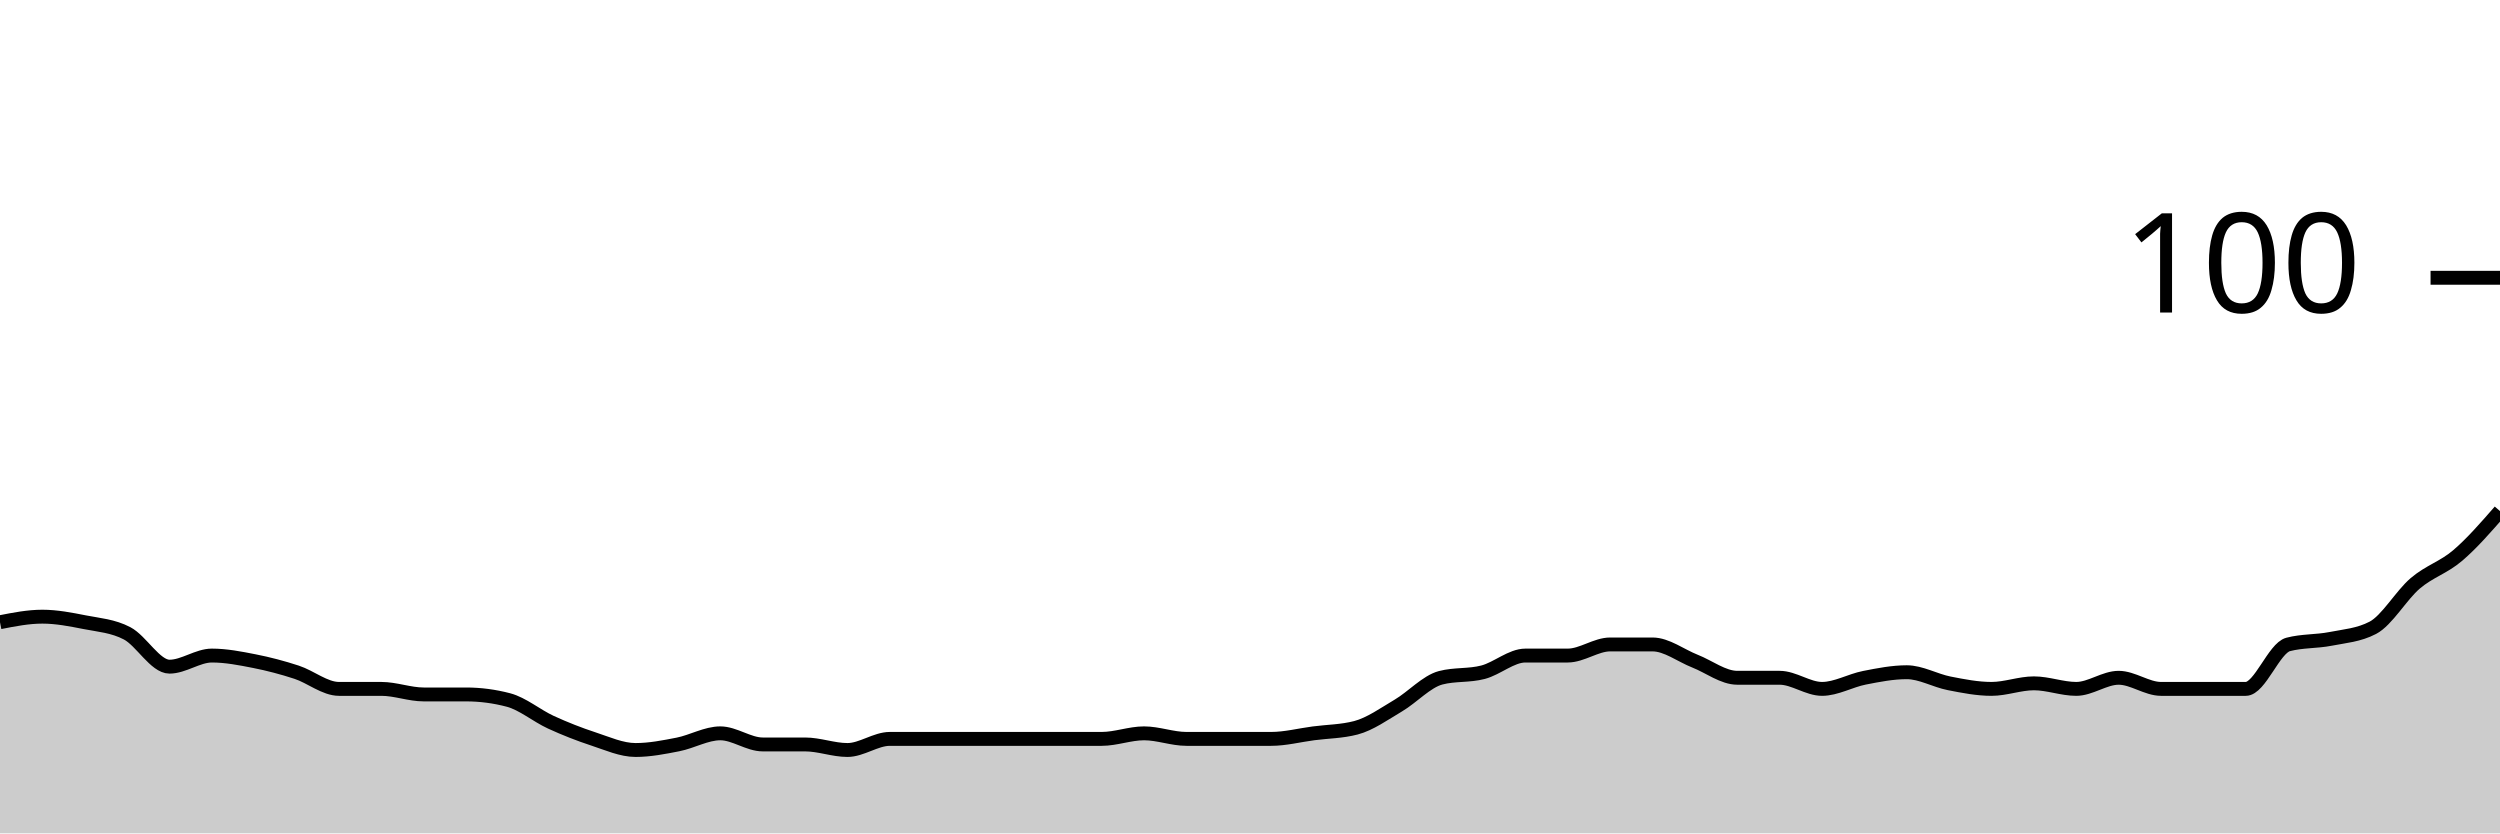
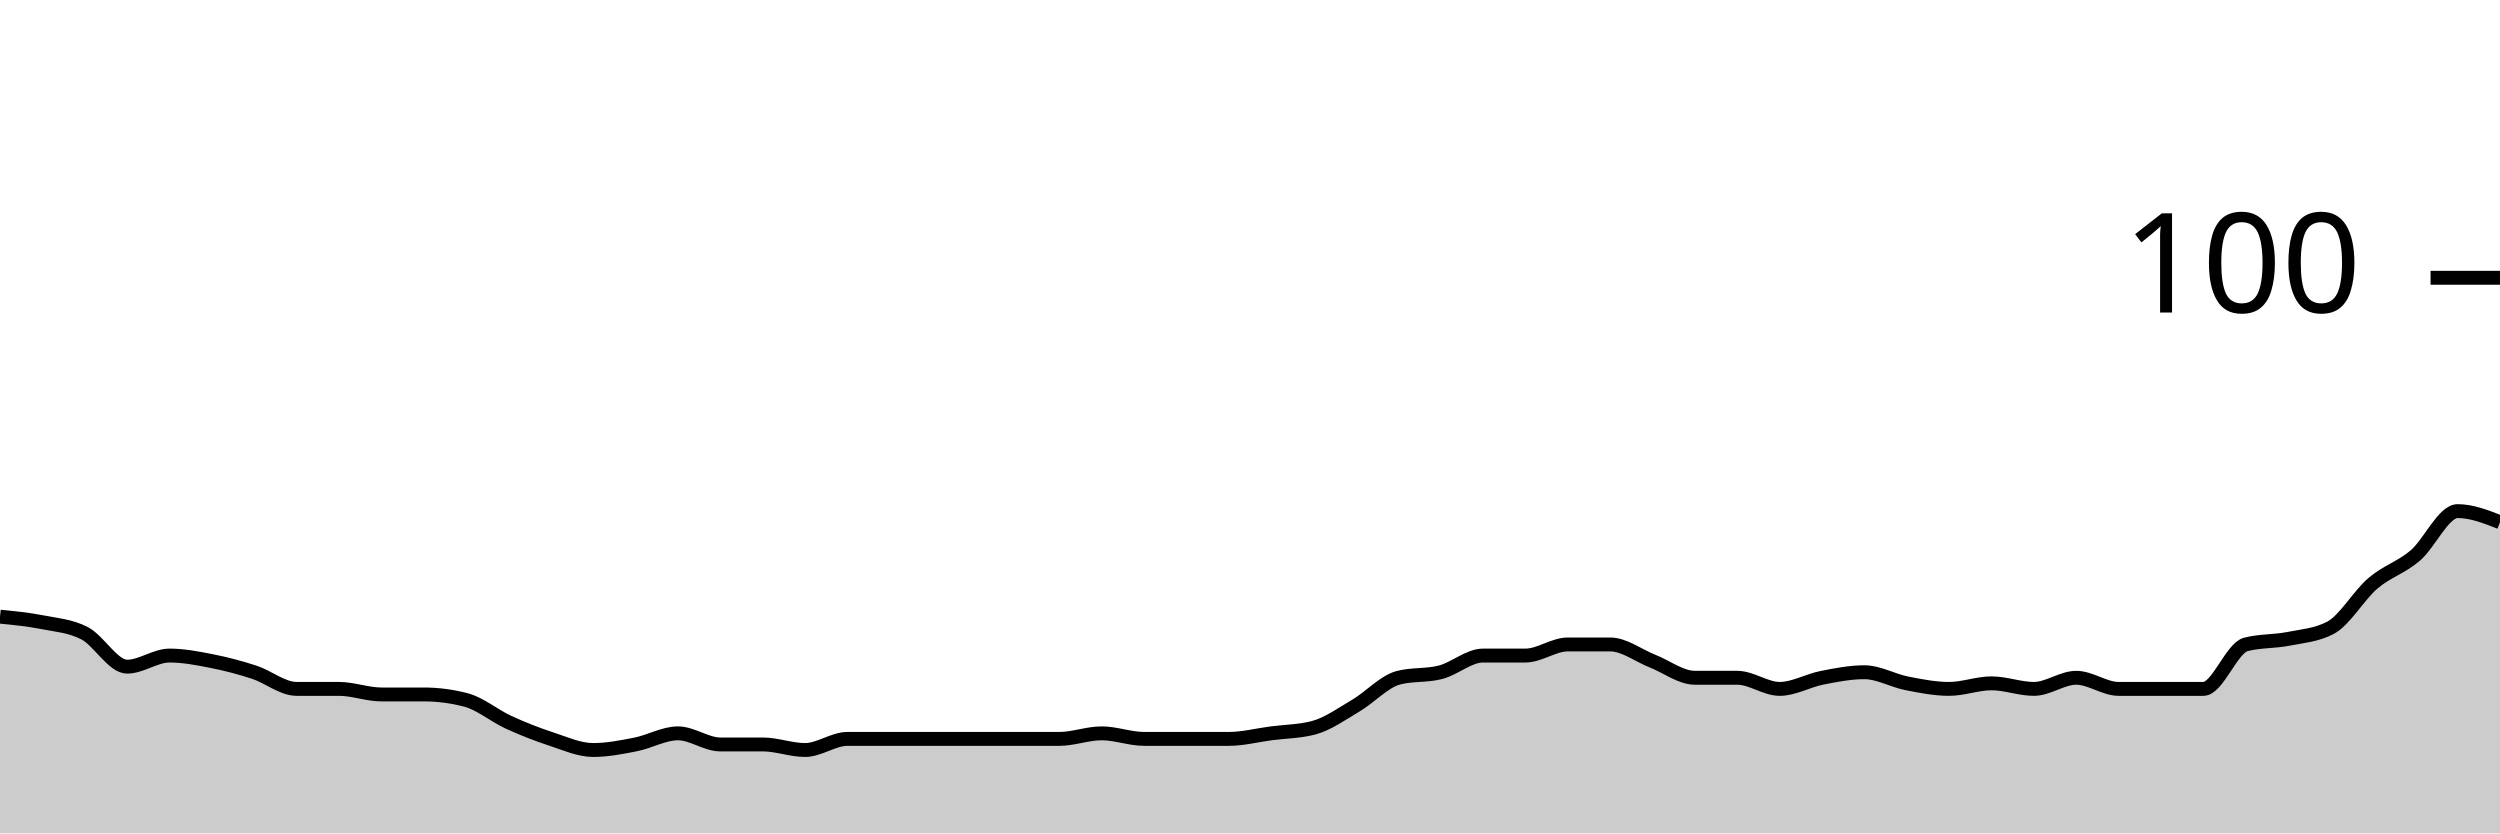
<svg xmlns="http://www.w3.org/2000/svg" viewBox="0 0 180 60">
  <g transform="translate(0,20)">
-     <path class="area" fill="rgba(0, 0, 0, 0.2)" d="M0,24.8C1.017,24.6,2.034,24.4,3.051,24.4C4.068,24.4,5.085,24.6,6.102,24.8C7.119,25,8.136,25.067,9.153,25.6C10.169,26.133,11.186,28,12.203,28C13.22,28,14.237,27.2,15.254,27.2C16.271,27.2,17.288,27.4,18.305,27.6C19.322,27.8,20.339,28.067,21.356,28.4C22.373,28.733,23.39,29.6,24.407,29.6C25.424,29.6,26.441,29.6,27.458,29.6C28.475,29.6,29.492,30,30.508,30C31.525,30,32.542,30,33.559,30C34.576,30,35.593,30.133,36.61,30.4C37.627,30.667,38.644,31.533,39.661,32C40.678,32.467,41.695,32.867,42.712,33.2C43.729,33.533,44.746,34,45.763,34C46.78,34,47.797,33.8,48.814,33.6C49.831,33.4,50.847,32.8,51.864,32.8C52.881,32.8,53.898,33.6,54.915,33.6C55.932,33.6,56.949,33.6,57.966,33.6C58.983,33.6,60,34,61.017,34C62.034,34,63.051,33.2,64.068,33.2C65.085,33.2,66.102,33.2,67.119,33.2C68.136,33.2,69.153,33.2,70.169,33.2C71.186,33.2,72.203,33.2,73.22,33.2C74.237,33.2,75.254,33.2,76.271,33.2C77.288,33.2,78.305,33.2,79.322,33.2C80.339,33.2,81.356,32.8,82.373,32.8C83.39,32.8,84.407,33.2,85.424,33.2C86.441,33.2,87.458,33.2,88.475,33.2C89.492,33.2,90.508,33.2,91.525,33.2C92.542,33.2,93.559,32.933,94.576,32.8C95.593,32.667,96.61,32.667,97.627,32.4C98.644,32.133,99.661,31.4,100.678,30.8C101.695,30.2,102.712,29.067,103.729,28.8C104.746,28.533,105.763,28.667,106.78,28.4C107.797,28.133,108.814,27.2,109.831,27.2C110.847,27.2,111.864,27.2,112.881,27.2C113.898,27.2,114.915,26.4,115.932,26.4C116.949,26.4,117.966,26.4,118.983,26.4C120,26.4,121.017,27.2,122.034,27.6C123.051,28,124.068,28.8,125.085,28.8C126.102,28.8,127.119,28.8,128.136,28.8C129.153,28.8,130.169,29.6,131.186,29.6C132.203,29.6,133.22,29,134.237,28.8C135.254,28.6,136.271,28.4,137.288,28.4C138.305,28.4,139.322,29,140.339,29.2C141.356,29.4,142.373,29.6,143.39,29.6C144.407,29.6,145.424,29.2,146.441,29.2C147.458,29.2,148.475,29.6,149.492,29.6C150.508,29.6,151.525,28.8,152.542,28.8C153.559,28.8,154.576,29.6,155.593,29.6C156.61,29.6,157.627,29.6,158.644,29.6C159.661,29.6,160.678,29.6,161.695,29.6C162.712,29.6,163.729,26.667,164.746,26.4C165.763,26.133,166.78,26.2,167.797,26C168.814,25.8,169.831,25.733,170.847,25.2C171.864,24.667,172.881,22.867,173.898,22C174.915,21.133,175.932,20.867,176.949,20C177.966,19.133,178.983,17.967,180,16.8L180,40C178.983,40,177.966,40,176.949,40C175.932,40,174.915,40,173.898,40C172.881,40,171.864,40,170.847,40C169.831,40,168.814,40,167.797,40C166.78,40,165.763,40,164.746,40C163.729,40,162.712,40,161.695,40C160.678,40,159.661,40,158.644,40C157.627,40,156.61,40,155.593,40C154.576,40,153.559,40,152.542,40C151.525,40,150.508,40,149.492,40C148.475,40,147.458,40,146.441,40C145.424,40,144.407,40,143.39,40C142.373,40,141.356,40,140.339,40C139.322,40,138.305,40,137.288,40C136.271,40,135.254,40,134.237,40C133.22,40,132.203,40,131.186,40C130.169,40,129.153,40,128.136,40C127.119,40,126.102,40,125.085,40C124.068,40,123.051,40,122.034,40C121.017,40,120,40,118.983,40C117.966,40,116.949,40,115.932,40C114.915,40,113.898,40,112.881,40C111.864,40,110.847,40,109.831,40C108.814,40,107.797,40,106.78,40C105.763,40,104.746,40,103.729,40C102.712,40,101.695,40,100.678,40C99.661,40,98.644,40,97.627,40C96.61,40,95.593,40,94.576,40C93.559,40,92.542,40,91.525,40C90.508,40,89.492,40,88.475,40C87.458,40,86.441,40,85.424,40C84.407,40,83.39,40,82.373,40C81.356,40,80.339,40,79.322,40C78.305,40,77.288,40,76.271,40C75.254,40,74.237,40,73.22,40C72.203,40,71.186,40,70.169,40C69.153,40,68.136,40,67.119,40C66.102,40,65.085,40,64.068,40C63.051,40,62.034,40,61.017,40C60,40,58.983,40,57.966,40C56.949,40,55.932,40,54.915,40C53.898,40,52.881,40,51.864,40C50.847,40,49.831,40,48.814,40C47.797,40,46.78,40,45.763,40C44.746,40,43.729,40,42.712,40C41.695,40,40.678,40,39.661,40C38.644,40,37.627,40,36.61,40C35.593,40,34.576,40,33.559,40C32.542,40,31.525,40,30.508,40C29.492,40,28.475,40,27.458,40C26.441,40,25.424,40,24.407,40C23.39,40,22.373,40,21.356,40C20.339,40,19.322,40,18.305,40C17.288,40,16.271,40,15.254,40C14.237,40,13.22,40,12.203,40C11.186,40,10.169,40,9.153,40C8.136,40,7.119,40,6.102,40C5.085,40,4.068,40,3.051,40C2.034,40,1.017,40,0,40Z" />
-     <path class="line" stroke="black" fill="none" d="M0,24.8C1.017,24.6,2.034,24.4,3.051,24.4C4.068,24.4,5.085,24.6,6.102,24.8C7.119,25,8.136,25.067,9.153,25.6C10.169,26.133,11.186,28,12.203,28C13.22,28,14.237,27.2,15.254,27.2C16.271,27.2,17.288,27.4,18.305,27.6C19.322,27.8,20.339,28.067,21.356,28.4C22.373,28.733,23.39,29.6,24.407,29.6C25.424,29.6,26.441,29.6,27.458,29.6C28.475,29.6,29.492,30,30.508,30C31.525,30,32.542,30,33.559,30C34.576,30,35.593,30.133,36.61,30.4C37.627,30.667,38.644,31.533,39.661,32C40.678,32.467,41.695,32.867,42.712,33.2C43.729,33.533,44.746,34,45.763,34C46.78,34,47.797,33.8,48.814,33.6C49.831,33.4,50.847,32.8,51.864,32.8C52.881,32.8,53.898,33.6,54.915,33.6C55.932,33.6,56.949,33.6,57.966,33.6C58.983,33.6,60,34,61.017,34C62.034,34,63.051,33.2,64.068,33.2C65.085,33.2,66.102,33.2,67.119,33.2C68.136,33.2,69.153,33.2,70.169,33.2C71.186,33.2,72.203,33.2,73.22,33.2C74.237,33.2,75.254,33.2,76.271,33.2C77.288,33.2,78.305,33.2,79.322,33.2C80.339,33.2,81.356,32.8,82.373,32.8C83.39,32.8,84.407,33.2,85.424,33.2C86.441,33.2,87.458,33.2,88.475,33.2C89.492,33.2,90.508,33.2,91.525,33.2C92.542,33.2,93.559,32.933,94.576,32.8C95.593,32.667,96.61,32.667,97.627,32.4C98.644,32.133,99.661,31.4,100.678,30.8C101.695,30.2,102.712,29.067,103.729,28.8C104.746,28.533,105.763,28.667,106.78,28.4C107.797,28.133,108.814,27.2,109.831,27.2C110.847,27.2,111.864,27.2,112.881,27.2C113.898,27.2,114.915,26.4,115.932,26.4C116.949,26.4,117.966,26.4,118.983,26.4C120,26.4,121.017,27.2,122.034,27.6C123.051,28,124.068,28.8,125.085,28.8C126.102,28.8,127.119,28.8,128.136,28.8C129.153,28.8,130.169,29.6,131.186,29.6C132.203,29.6,133.22,29,134.237,28.8C135.254,28.6,136.271,28.4,137.288,28.4C138.305,28.4,139.322,29,140.339,29.2C141.356,29.4,142.373,29.6,143.39,29.6C144.407,29.6,145.424,29.2,146.441,29.2C147.458,29.2,148.475,29.6,149.492,29.6C150.508,29.6,151.525,28.8,152.542,28.8C153.559,28.8,154.576,29.6,155.593,29.6C156.61,29.6,157.627,29.6,158.644,29.6C159.661,29.6,160.678,29.6,161.695,29.6C162.712,29.6,163.729,26.667,164.746,26.4C165.763,26.133,166.78,26.2,167.797,26C168.814,25.8,169.831,25.733,170.847,25.2C171.864,24.667,172.881,22.867,173.898,22C174.915,21.133,175.932,20.867,176.949,20C177.966,19.133,178.983,17.967,180,16.8" />
+     <path class="area" fill="rgba(0, 0, 0, 0.2)" d="M0,24.4C1.017,24.5,2.034,24.6,3.051,24.8C4.068,25,5.085,25.067,6.102,25.6C7.119,26.133,8.136,28,9.153,28C10.169,28,11.186,27.2,12.203,27.2C13.22,27.2,14.237,27.4,15.254,27.6C16.271,27.8,17.288,28.067,18.305,28.4C19.322,28.733,20.339,29.6,21.356,29.6C22.373,29.6,23.39,29.6,24.407,29.6C25.424,29.6,26.441,30,27.458,30C28.475,30,29.492,30,30.508,30C31.525,30,32.542,30.133,33.559,30.4C34.576,30.667,35.593,31.533,36.61,32C37.627,32.467,38.644,32.867,39.661,33.2C40.678,33.533,41.695,34,42.712,34C43.729,34,44.746,33.8,45.763,33.6C46.78,33.4,47.797,32.8,48.814,32.8C49.831,32.8,50.847,33.6,51.864,33.6C52.881,33.6,53.898,33.6,54.915,33.6C55.932,33.6,56.949,34,57.966,34C58.983,34,60,33.2,61.017,33.2C62.034,33.2,63.051,33.2,64.068,33.2C65.085,33.2,66.102,33.2,67.119,33.2C68.136,33.2,69.153,33.2,70.169,33.2C71.186,33.2,72.203,33.2,73.22,33.2C74.237,33.2,75.254,33.2,76.271,33.2C77.288,33.2,78.305,32.8,79.322,32.8C80.339,32.8,81.356,33.2,82.373,33.2C83.39,33.2,84.407,33.2,85.424,33.2C86.441,33.2,87.458,33.2,88.475,33.2C89.492,33.2,90.508,32.933,91.525,32.8C92.542,32.667,93.559,32.667,94.576,32.4C95.593,32.133,96.61,31.4,97.627,30.8C98.644,30.2,99.661,29.067,100.678,28.8C101.695,28.533,102.712,28.667,103.729,28.4C104.746,28.133,105.763,27.2,106.78,27.2C107.797,27.2,108.814,27.2,109.831,27.2C110.847,27.2,111.864,26.4,112.881,26.4C113.898,26.4,114.915,26.4,115.932,26.4C116.949,26.4,117.966,27.2,118.983,27.6C120,28,121.017,28.8,122.034,28.8C123.051,28.8,124.068,28.8,125.085,28.8C126.102,28.8,127.119,29.6,128.136,29.6C129.153,29.6,130.169,29,131.186,28.8C132.203,28.6,133.22,28.4,134.237,28.4C135.254,28.4,136.271,29,137.288,29.2C138.305,29.4,139.322,29.6,140.339,29.6C141.356,29.6,142.373,29.2,143.39,29.2C144.407,29.2,145.424,29.6,146.441,29.6C147.458,29.6,148.475,28.8,149.492,28.8C150.508,28.8,151.525,29.6,152.542,29.6C153.559,29.6,154.576,29.6,155.593,29.6C156.61,29.6,157.627,29.6,158.644,29.6C159.661,29.6,160.678,26.667,161.695,26.4C162.712,26.133,163.729,26.2,164.746,26C165.763,25.8,166.78,25.733,167.797,25.2C168.814,24.667,169.831,22.867,170.847,22C171.864,21.133,172.881,20.867,173.898,20C174.915,19.133,175.932,16.8,176.949,16.8C177.966,16.8,178.983,17.2,180,17.6L180,40C178.983,40,177.966,40,176.949,40C175.932,40,174.915,40,173.898,40C172.881,40,171.864,40,170.847,40C169.831,40,168.814,40,167.797,40C166.78,40,165.763,40,164.746,40C163.729,40,162.712,40,161.695,40C160.678,40,159.661,40,158.644,40C157.627,40,156.61,40,155.593,40C154.576,40,153.559,40,152.542,40C151.525,40,150.508,40,149.492,40C148.475,40,147.458,40,146.441,40C145.424,40,144.407,40,143.39,40C142.373,40,141.356,40,140.339,40C139.322,40,138.305,40,137.288,40C136.271,40,135.254,40,134.237,40C133.22,40,132.203,40,131.186,40C130.169,40,129.153,40,128.136,40C127.119,40,126.102,40,125.085,40C124.068,40,123.051,40,122.034,40C121.017,40,120,40,118.983,40C117.966,40,116.949,40,115.932,40C114.915,40,113.898,40,112.881,40C111.864,40,110.847,40,109.831,40C108.814,40,107.797,40,106.78,40C105.763,40,104.746,40,103.729,40C102.712,40,101.695,40,100.678,40C99.661,40,98.644,40,97.627,40C96.61,40,95.593,40,94.576,40C93.559,40,92.542,40,91.525,40C90.508,40,89.492,40,88.475,40C87.458,40,86.441,40,85.424,40C84.407,40,83.39,40,82.373,40C81.356,40,80.339,40,79.322,40C78.305,40,77.288,40,76.271,40C75.254,40,74.237,40,73.22,40C72.203,40,71.186,40,70.169,40C69.153,40,68.136,40,67.119,40C66.102,40,65.085,40,64.068,40C63.051,40,62.034,40,61.017,40C60,40,58.983,40,57.966,40C56.949,40,55.932,40,54.915,40C53.898,40,52.881,40,51.864,40C50.847,40,49.831,40,48.814,40C47.797,40,46.78,40,45.763,40C44.746,40,43.729,40,42.712,40C41.695,40,40.678,40,39.661,40C38.644,40,37.627,40,36.61,40C35.593,40,34.576,40,33.559,40C32.542,40,31.525,40,30.508,40C29.492,40,28.475,40,27.458,40C26.441,40,25.424,40,24.407,40C23.39,40,22.373,40,21.356,40C20.339,40,19.322,40,18.305,40C17.288,40,16.271,40,15.254,40C14.237,40,13.22,40,12.203,40C11.186,40,10.169,40,9.153,40C8.136,40,7.119,40,6.102,40C5.085,40,4.068,40,3.051,40C2.034,40,1.017,40,0,40Z" />
+     <path class="line" stroke="black" fill="none" d="M0,24.4C1.017,24.5,2.034,24.6,3.051,24.8C4.068,25,5.085,25.067,6.102,25.6C7.119,26.133,8.136,28,9.153,28C10.169,28,11.186,27.2,12.203,27.2C13.22,27.2,14.237,27.4,15.254,27.6C16.271,27.8,17.288,28.067,18.305,28.4C19.322,28.733,20.339,29.6,21.356,29.6C22.373,29.6,23.39,29.6,24.407,29.6C25.424,29.6,26.441,30,27.458,30C28.475,30,29.492,30,30.508,30C31.525,30,32.542,30.133,33.559,30.4C34.576,30.667,35.593,31.533,36.61,32C37.627,32.467,38.644,32.867,39.661,33.2C40.678,33.533,41.695,34,42.712,34C43.729,34,44.746,33.8,45.763,33.6C46.78,33.4,47.797,32.8,48.814,32.8C49.831,32.8,50.847,33.6,51.864,33.6C52.881,33.6,53.898,33.6,54.915,33.6C55.932,33.6,56.949,34,57.966,34C58.983,34,60,33.2,61.017,33.2C62.034,33.2,63.051,33.2,64.068,33.2C65.085,33.2,66.102,33.2,67.119,33.2C68.136,33.2,69.153,33.2,70.169,33.2C71.186,33.2,72.203,33.2,73.22,33.2C74.237,33.2,75.254,33.2,76.271,33.2C77.288,33.2,78.305,32.8,79.322,32.8C80.339,32.8,81.356,33.2,82.373,33.2C83.39,33.2,84.407,33.2,85.424,33.2C86.441,33.2,87.458,33.2,88.475,33.2C89.492,33.2,90.508,32.933,91.525,32.8C92.542,32.667,93.559,32.667,94.576,32.4C95.593,32.133,96.61,31.4,97.627,30.8C98.644,30.2,99.661,29.067,100.678,28.8C101.695,28.533,102.712,28.667,103.729,28.4C104.746,28.133,105.763,27.2,106.78,27.2C107.797,27.2,108.814,27.2,109.831,27.2C110.847,27.2,111.864,26.4,112.881,26.4C113.898,26.4,114.915,26.4,115.932,26.4C116.949,26.4,117.966,27.2,118.983,27.6C120,28,121.017,28.8,122.034,28.8C123.051,28.8,124.068,28.8,125.085,28.8C126.102,28.8,127.119,29.6,128.136,29.6C129.153,29.6,130.169,29,131.186,28.8C132.203,28.6,133.22,28.4,134.237,28.4C135.254,28.4,136.271,29,137.288,29.2C138.305,29.4,139.322,29.6,140.339,29.6C141.356,29.6,142.373,29.2,143.39,29.2C144.407,29.2,145.424,29.6,146.441,29.6C147.458,29.6,148.475,28.8,149.492,28.8C150.508,28.8,151.525,29.6,152.542,29.6C153.559,29.6,154.576,29.6,155.593,29.6C156.61,29.6,157.627,29.6,158.644,29.6C159.661,29.6,160.678,26.667,161.695,26.4C162.712,26.133,163.729,26.2,164.746,26C165.763,25.8,166.78,25.733,167.797,25.2C168.814,24.667,169.831,22.867,170.847,22C171.864,21.133,172.881,20.867,173.898,20C174.915,19.133,175.932,16.8,176.949,16.8C177.966,16.8,178.983,17.2,180,17.6" />
    <path class="axis-ceiling" stroke-width="1" stroke="black" fill="none" d="M175,0L180,0" />
    <text class="axis-ceiling-label" font-family="sans-serif" text-anchor="end" font-size="10px" x="170" y="2.5">100</text>
  </g>
</svg>
